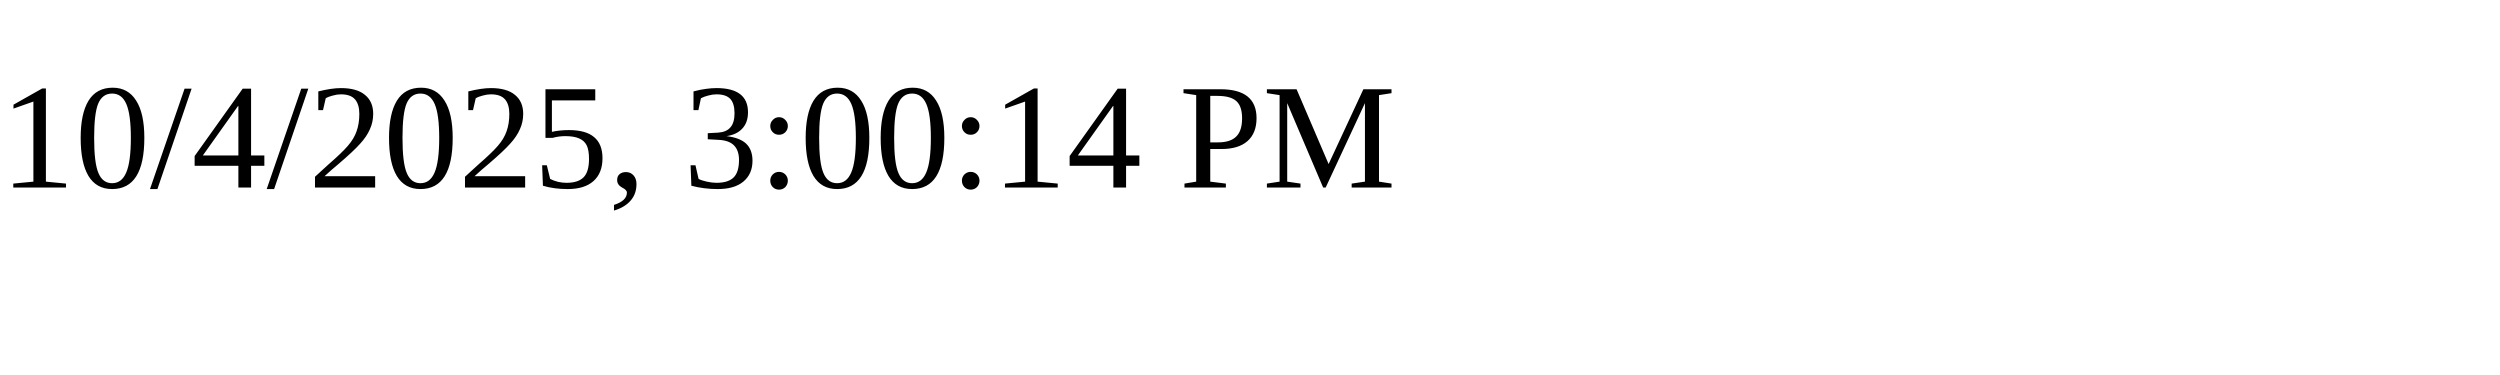
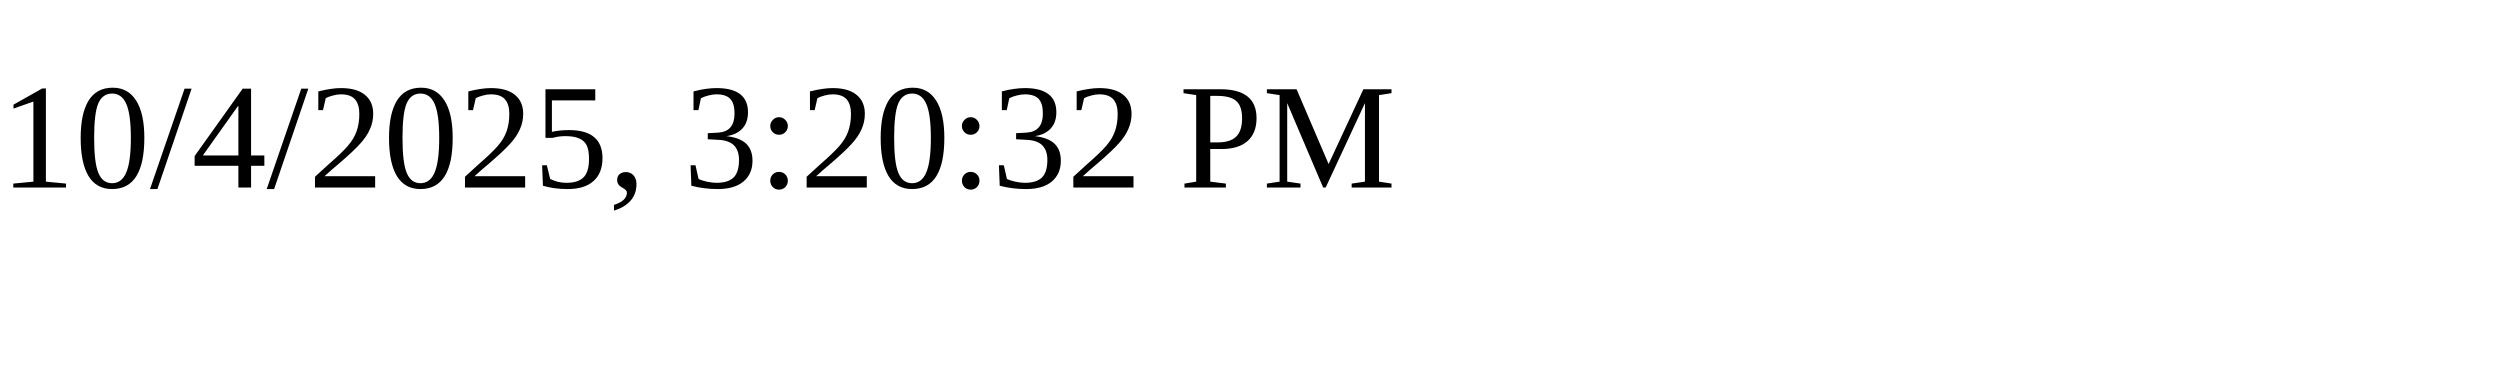
<svg xmlns="http://www.w3.org/2000/svg" height="30" width="200">
-   <text x="0" y="15">10/4/2025, 3:00:14 PM</text>
+   <text x="0" y="15">10/4/2025, 3:20:32 PM</text>
</svg>
